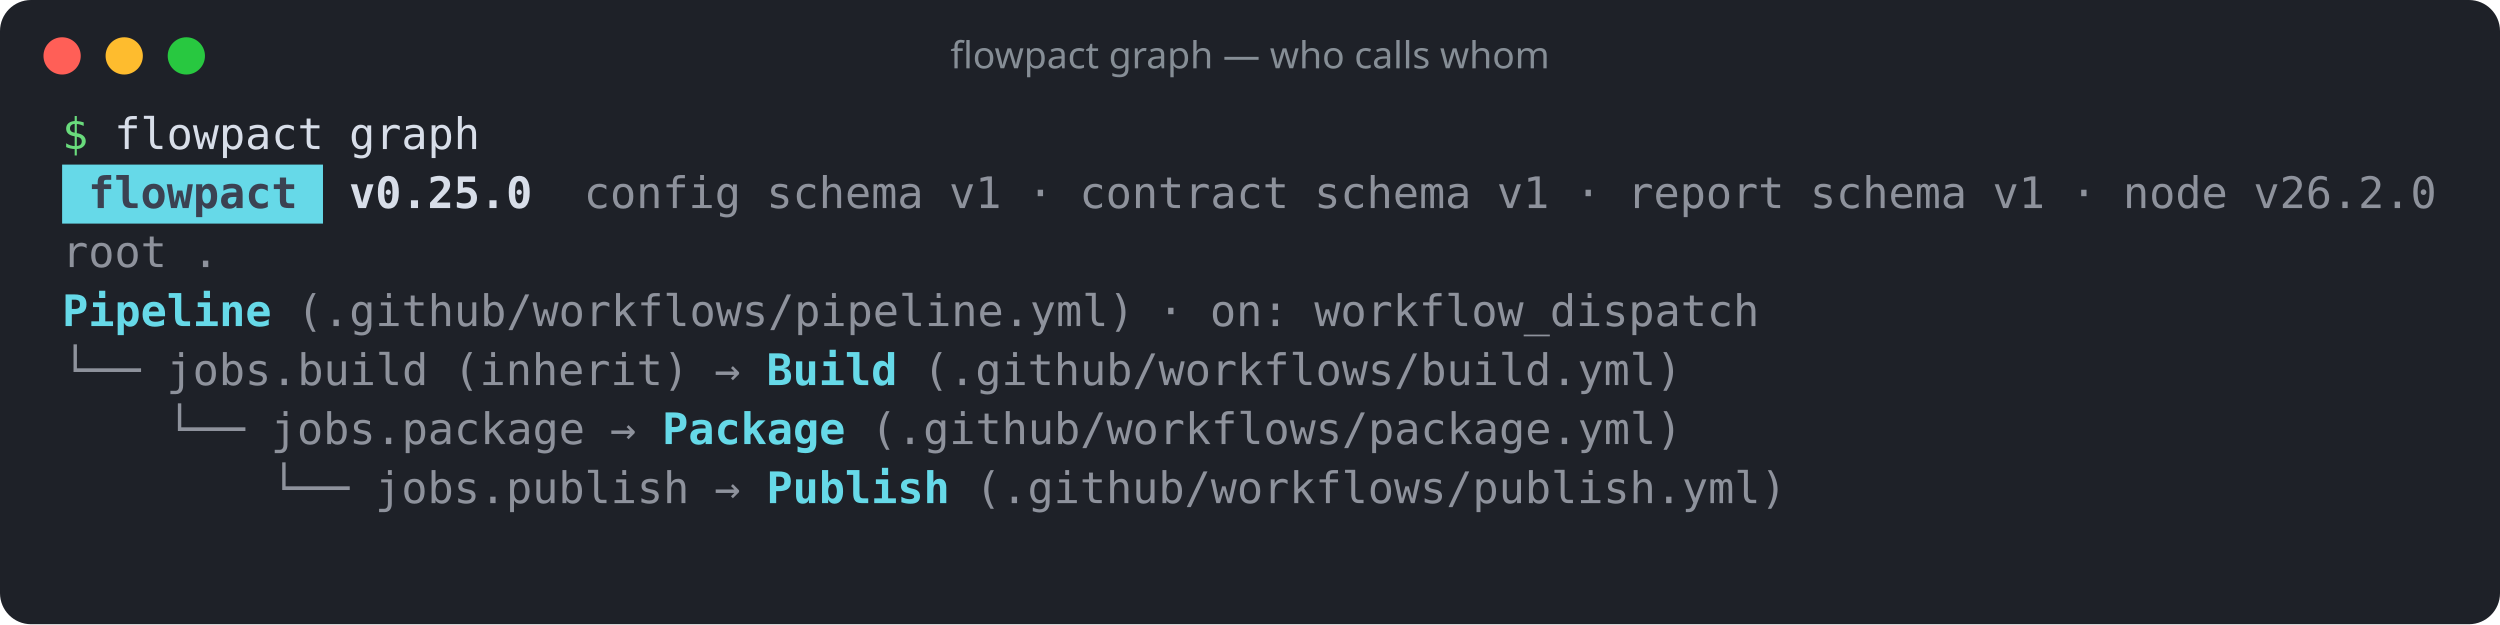
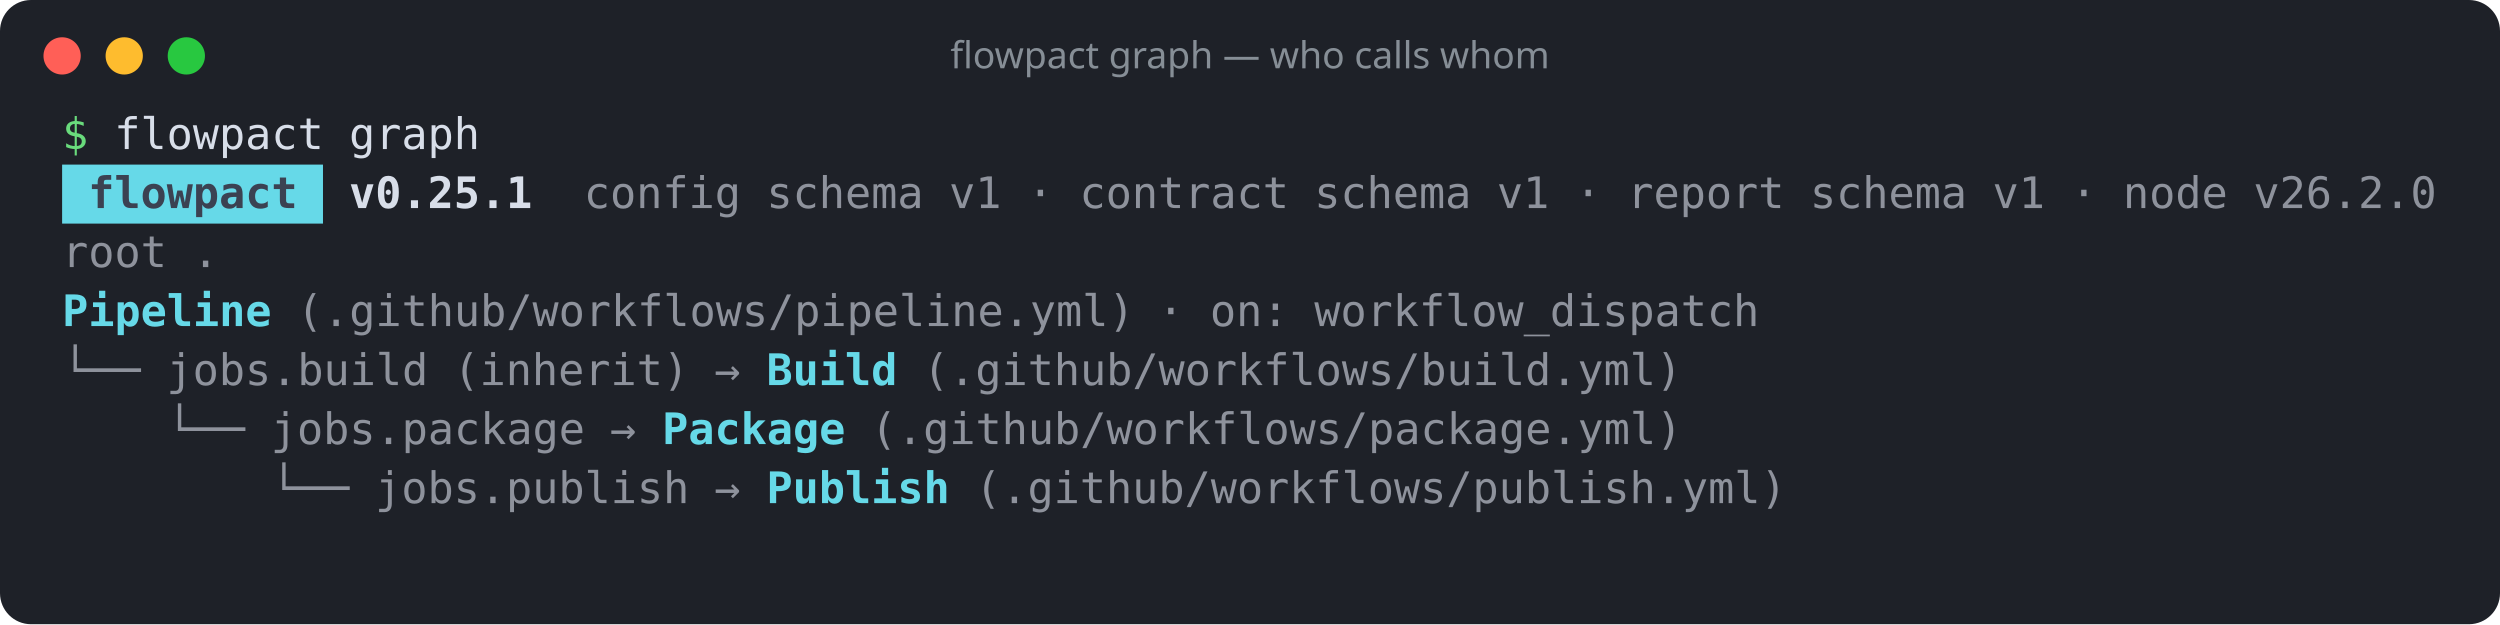
<svg xmlns="http://www.w3.org/2000/svg" width="805" height="201" viewBox="0 0 805 201" role="img" aria-label="flowpact graph — who calls whom">
  <rect width="100%" height="100%" rx="10" fill="#1e2128" />
  <circle cx="20" cy="18" r="6" fill="#ff5f57" />
  <circle cx="40" cy="18" r="6" fill="#febc2e" />
  <circle cx="60" cy="18" r="6" fill="#28c840" />
  <text x="402.5" y="22" fill="#868e96" font-family="ui-sans-serif,system-ui,sans-serif" font-size="12" text-anchor="middle">flowpact graph — who calls whom</text>
  <g font-family="ui-monospace,SFMono-Regular,Menlo,Consolas,monospace" font-size="14" xml:space="preserve">
    <text y="48">
      <tspan x="20.0" textLength="8.4" lengthAdjust="spacingAndGlyphs" fill="#69db7c">$</tspan>
      <tspan x="36.8" textLength="67.2" lengthAdjust="spacingAndGlyphs" fill="#d8dee9">flowpact</tspan>
      <tspan x="112.4" textLength="42.0" lengthAdjust="spacingAndGlyphs" fill="#d8dee9">graph</tspan>
    </text>
    <rect x="20" y="53" width="84" height="19" fill="#66d9e8" />
    <text y="67">
      <tspan x="28.4" textLength="67.2" lengthAdjust="spacingAndGlyphs" fill="#3b4252" font-weight="700">flowpact</tspan>
-       <tspan x="112.4" textLength="58.8" lengthAdjust="spacingAndGlyphs" fill="#d8dee9" font-weight="700">v0.25.0</tspan>
+       <tspan x="112.4" textLength="58.8" lengthAdjust="spacingAndGlyphs" fill="#d8dee9" font-weight="700">v0.25.1</tspan>
      <tspan x="188.0" textLength="50.4" lengthAdjust="spacingAndGlyphs" fill="#d8dee9" fill-opacity="0.6">config</tspan>
      <tspan x="246.8" textLength="50.4" lengthAdjust="spacingAndGlyphs" fill="#d8dee9" fill-opacity="0.6">schema</tspan>
      <tspan x="305.6" textLength="16.8" lengthAdjust="spacingAndGlyphs" fill="#d8dee9" fill-opacity="0.6">v1</tspan>
      <tspan x="330.8" textLength="8.4" lengthAdjust="spacingAndGlyphs" fill="#d8dee9" fill-opacity="0.6">·</tspan>
      <tspan x="347.6" textLength="67.2" lengthAdjust="spacingAndGlyphs" fill="#d8dee9" fill-opacity="0.6">contract</tspan>
      <tspan x="423.2" textLength="50.4" lengthAdjust="spacingAndGlyphs" fill="#d8dee9" fill-opacity="0.6">schema</tspan>
      <tspan x="482.0" textLength="16.8" lengthAdjust="spacingAndGlyphs" fill="#d8dee9" fill-opacity="0.6">v1</tspan>
      <tspan x="507.2" textLength="8.4" lengthAdjust="spacingAndGlyphs" fill="#d8dee9" fill-opacity="0.6">·</tspan>
      <tspan x="524.0" textLength="50.4" lengthAdjust="spacingAndGlyphs" fill="#d8dee9" fill-opacity="0.6">report</tspan>
      <tspan x="582.8" textLength="50.4" lengthAdjust="spacingAndGlyphs" fill="#d8dee9" fill-opacity="0.6">schema</tspan>
      <tspan x="641.6" textLength="16.8" lengthAdjust="spacingAndGlyphs" fill="#d8dee9" fill-opacity="0.6">v1</tspan>
      <tspan x="666.8" textLength="8.4" lengthAdjust="spacingAndGlyphs" fill="#d8dee9" fill-opacity="0.6">·</tspan>
      <tspan x="683.6" textLength="33.6" lengthAdjust="spacingAndGlyphs" fill="#d8dee9" fill-opacity="0.6">node</tspan>
      <tspan x="725.6" textLength="58.8" lengthAdjust="spacingAndGlyphs" fill="#d8dee9" fill-opacity="0.6">v26.2.0</tspan>
    </text>
    <text y="86">
      <tspan x="20.0" textLength="33.6" lengthAdjust="spacingAndGlyphs" fill="#d8dee9" fill-opacity="0.6">root</tspan>
      <tspan x="62.0" textLength="8.4" lengthAdjust="spacingAndGlyphs" fill="#d8dee9" fill-opacity="0.6">.</tspan>
    </text>
    <text y="105">
      <tspan x="20.0" textLength="67.2" lengthAdjust="spacingAndGlyphs" fill="#66d9e8" font-weight="700">Pipeline</tspan>
      <tspan x="95.6" textLength="268.8" lengthAdjust="spacingAndGlyphs" fill="#d8dee9" fill-opacity="0.6">(.github/workflows/pipeline.yml)</tspan>
      <tspan x="372.8" textLength="8.4" lengthAdjust="spacingAndGlyphs" fill="#d8dee9" fill-opacity="0.6">·</tspan>
      <tspan x="389.6" textLength="25.2" lengthAdjust="spacingAndGlyphs" fill="#d8dee9" fill-opacity="0.6">on:</tspan>
      <tspan x="423.2" textLength="142.8" lengthAdjust="spacingAndGlyphs" fill="#d8dee9" fill-opacity="0.6">workflow_dispatch</tspan>
    </text>
    <text y="124">
      <tspan x="20.0" textLength="25.2" lengthAdjust="spacingAndGlyphs" fill="#d8dee9" fill-opacity="0.6">└──</tspan>
      <tspan x="53.6" textLength="84.0" lengthAdjust="spacingAndGlyphs" fill="#d8dee9" fill-opacity="0.6">jobs.build</tspan>
      <tspan x="146.0" textLength="75.6" lengthAdjust="spacingAndGlyphs" fill="#d8dee9" fill-opacity="0.6">(inherit)</tspan>
      <tspan x="230.0" textLength="8.4" lengthAdjust="spacingAndGlyphs" fill="#d8dee9" fill-opacity="0.6">→</tspan>
      <tspan x="246.8" textLength="42.0" lengthAdjust="spacingAndGlyphs" fill="#66d9e8" font-weight="700">Build</tspan>
      <tspan x="297.2" textLength="243.6" lengthAdjust="spacingAndGlyphs" fill="#d8dee9" fill-opacity="0.6">(.github/workflows/build.yml)</tspan>
    </text>
    <text y="143">
      <tspan x="53.6" textLength="25.2" lengthAdjust="spacingAndGlyphs" fill="#d8dee9" fill-opacity="0.6">└──</tspan>
      <tspan x="87.2" textLength="100.8" lengthAdjust="spacingAndGlyphs" fill="#d8dee9" fill-opacity="0.6">jobs.package</tspan>
      <tspan x="196.4" textLength="8.4" lengthAdjust="spacingAndGlyphs" fill="#d8dee9" fill-opacity="0.6">→</tspan>
      <tspan x="213.2" textLength="58.8" lengthAdjust="spacingAndGlyphs" fill="#66d9e8" font-weight="700">Package</tspan>
      <tspan x="280.4" textLength="260.4" lengthAdjust="spacingAndGlyphs" fill="#d8dee9" fill-opacity="0.6">(.github/workflows/package.yml)</tspan>
    </text>
    <text y="162">
      <tspan x="87.2" textLength="25.2" lengthAdjust="spacingAndGlyphs" fill="#d8dee9" fill-opacity="0.6">└──</tspan>
      <tspan x="120.8" textLength="100.8" lengthAdjust="spacingAndGlyphs" fill="#d8dee9" fill-opacity="0.6">jobs.publish</tspan>
      <tspan x="230.0" textLength="8.4" lengthAdjust="spacingAndGlyphs" fill="#d8dee9" fill-opacity="0.6">→</tspan>
      <tspan x="246.8" textLength="58.8" lengthAdjust="spacingAndGlyphs" fill="#66d9e8" font-weight="700">Publish</tspan>
      <tspan x="314.0" textLength="260.4" lengthAdjust="spacingAndGlyphs" fill="#d8dee9" fill-opacity="0.6">(.github/workflows/publish.yml)</tspan>
    </text>
  </g>
</svg>
